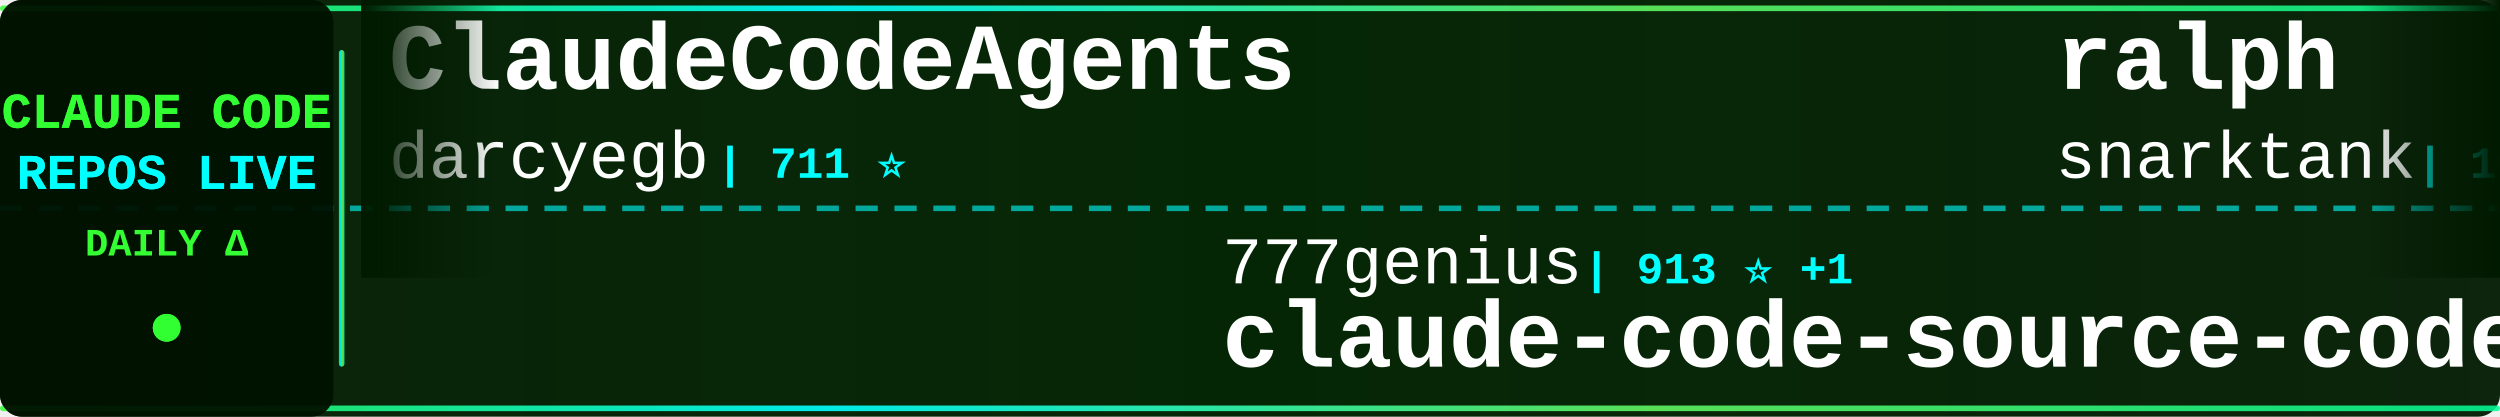
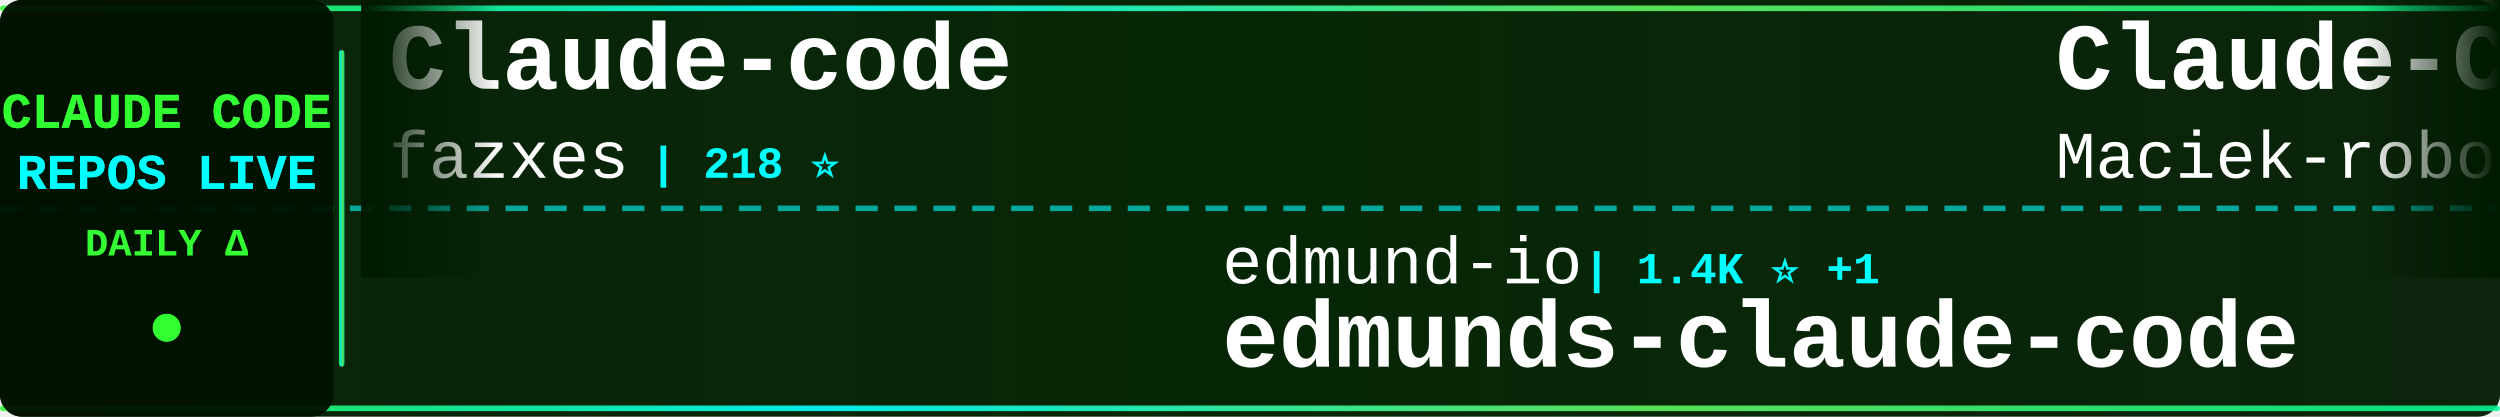
<svg xmlns="http://www.w3.org/2000/svg" width="900" height="150">
  <defs>
    <linearGradient id="tickerBg" x1="0%" y1="0%" x2="100%" y2="0%">
      <stop offset="0%" style="stop-color:#001a00;stop-opacity:0.95" />
      <stop offset="50%" style="stop-color:#002200;stop-opacity:0.98" />
      <stop offset="100%" style="stop-color:#001a00;stop-opacity:0.95" />
    </linearGradient>
    <linearGradient id="borderGrad" x1="0%" y1="0%" x2="100%" y2="0%">
      <stop offset="0%" style="stop-color:#33ff33;stop-opacity:0.85">
        <animate attributeName="stop-opacity" values="0.85;1;0.85" dur="2s" repeatCount="indefinite" />
      </stop>
      <stop offset="33%" style="stop-color:#00ffff;stop-opacity:0.9">
        <animate attributeName="stop-opacity" values="0.9;1;0.9" dur="2.2s" repeatCount="indefinite" />
      </stop>
      <stop offset="66%" style="stop-color:#66ff66;stop-opacity:0.85">
        <animate attributeName="stop-opacity" values="0.85;1;0.85" dur="1.8s" repeatCount="indefinite" />
      </stop>
      <stop offset="100%" style="stop-color:#00ff99;stop-opacity:0.85">
        <animate attributeName="stop-opacity" values="0.85;1;0.85" dur="2s" repeatCount="indefinite" />
      </stop>
    </linearGradient>
    <filter id="textGlow">
      <feGaussianBlur stdDeviation="0.1" result="coloredBlur" />
      <feMerge>
        <feMergeNode in="coloredBlur" />
        <feMergeNode in="SourceGraphic" />
      </feMerge>
    </filter>
    <filter id="metricGlow">
      <feGaussianBlur stdDeviation="0.2" result="coloredBlur" />
      <feMerge>
        <feMergeNode in="coloredBlur" />
        <feMergeNode in="SourceGraphic" />
      </feMerge>
    </filter>
    <linearGradient id="leftFade" x1="0%" y1="0%" x2="100%" y2="0%">
      <stop offset="0%" style="stop-color:#001a00;stop-opacity:1" />
      <stop offset="100%" style="stop-color:#001a00;stop-opacity:0" />
    </linearGradient>
    <linearGradient id="rightFade" x1="0%" y1="0%" x2="100%" y2="0%">
      <stop offset="0%" style="stop-color:#001a00;stop-opacity:0" />
      <stop offset="100%" style="stop-color:#001a00;stop-opacity:1" />
    </linearGradient>
  </defs>
  <rect width="900" height="150" fill="url(#tickerBg)" rx="8" />
  <rect x="0" y="2" width="900" height="2" fill="url(#borderGrad)" rx="1" />
  <rect x="0" y="146" width="900" height="2" fill="url(#borderGrad)" rx="1" />
  <line x1="0" y1="75" x2="900" y2="75" stroke="#00ffff" stroke-width="2" stroke-dasharray="8 6" opacity="0.6" />
  <rect x="0" y="0" width="120" height="150" fill="#001100" opacity="0.95" rx="8" />
  <text x="60" y="46" font-family="'Courier New', monospace" font-size="18" font-weight="bold" fill="#33ff33" text-anchor="middle" filter="url(#textGlow)">
    CLAUDE CODE
  </text>
  <text x="60" y="68" font-family="'Courier New', monospace" font-size="18" font-weight="bold" fill="#00ffff" text-anchor="middle" filter="url(#textGlow)">
    REPOS LIVE
  </text>
  <text x="60" y="92" font-family="'Courier New', monospace" font-size="14" font-weight="bold" fill="#33ff33" text-anchor="middle">
    DAILY Δ
  </text>
  <circle cx="60" cy="118" r="5" fill="#33ff33" filter="url(#metricGlow)">
    <animate attributeName="r" values="4;6;4" dur="1.5s" repeatCount="indefinite" />
    <animate attributeName="opacity" values="0.6;1;0.6" dur="1.5s" repeatCount="indefinite" />
  </circle>
  <rect x="122" y="18" width="2" height="114" fill="url(#borderGrad)" rx="1" />
  <clipPath id="tickerClip">
    <rect x="130" y="0" width="770" height="150" />
  </clipPath>
  <g clip-path="url(#tickerClip)">
    <g id="tickerItems">
      <animateTransform attributeName="transform" attributeType="XML" type="translate" from="0 0" to="-3000 0" dur="54s" repeatCount="indefinite" />
      <g transform="translate(0, 0)">
-         <text x="140" y="32" font-family="'Courier New', monospace" font-size="34" font-weight="bold" fill="#ffffff">ClaudeCodeAgents</text>
-         <text x="140" y="64" font-family="'Courier New', monospace" font-size="24" font-weight="normal" fill="#ffffff" opacity="1.0">darcyegb</text>
-         <text x="258" y="64" font-family="'Courier New', monospace" font-size="16" font-weight="bold" fill="#00ffff"> | 711 ⭐</text>
+         <text x="140" y="32" font-family="'Courier New', monospace" font-size="34" font-weight="bold" fill="#ffffff">Claude-code</text>
+         <text x="140" y="64" font-family="'Courier New', monospace" font-size="24" font-weight="normal" fill="#ffffff" opacity="1.0">fazxes</text>
+         <text x="234" y="64" font-family="'Courier New', monospace" font-size="16" font-weight="bold" fill="#00ffff"> | 218 ⭐</text>
      </g>
      <g transform="translate(300, 0)">
-         <text x="140" y="102" font-family="'Courier New', monospace" font-size="24" font-weight="normal" fill="#ffffff" opacity="1.0">777genius</text>
-         <text x="270" y="102" font-family="'Courier New', monospace" font-size="16" font-weight="bold" fill="#00ffff"> | 913 ⭐ +1</text>
-         <text x="140" y="132" font-family="'Courier New', monospace" font-size="34" font-weight="bold" fill="#ffffff">claude-code-source-code</text>
+         <text x="140" y="102" font-family="'Courier New', monospace" font-size="24" font-weight="normal" fill="#ffffff" opacity="1.0">edmund-io</text>
+         <text x="270" y="102" font-family="'Courier New', monospace" font-size="16" font-weight="bold" fill="#00ffff"> | 1.4K ⭐ +1</text>
+         <text x="140" y="132" font-family="'Courier New', monospace" font-size="34" font-weight="bold" fill="#ffffff">edmunds-claude-code</text>
      </g>
      <g transform="translate(600, 0)">
-         <text x="140" y="32" font-family="'Courier New', monospace" font-size="34" font-weight="bold" fill="#ffffff">ralph</text>
-         <text x="140" y="64" font-family="'Courier New', monospace" font-size="24" font-weight="normal" fill="#ffffff" opacity="1.0">snarktank</text>
-         <text x="270" y="64" font-family="'Courier New', monospace" font-size="16" font-weight="bold" fill="#00ffff"> | 19.9K ⭐ +41</text>
-       </g>
-       <g transform="translate(900, 0)">
-         <text x="140" y="102" font-family="'Courier New', monospace" font-size="24" font-weight="normal" fill="#ffffff" opacity="1.0">multica-ai</text>
-         <text x="282" y="102" font-family="'Courier New', monospace" font-size="16" font-weight="bold" fill="#00ffff"> | 165.8K ⭐ +1.1K</text>
-         <text x="140" y="132" font-family="'Courier New', monospace" font-size="34" font-weight="bold" fill="#ffffff">andrej-karpathy-skills</text>
-       </g>
-       <g transform="translate(1200, 0)">
-         <text x="140" y="32" font-family="'Courier New', monospace" font-size="34" font-weight="bold" fill="#ffffff">claude-code-workflows</text>
-         <text x="140" y="64" font-family="'Courier New', monospace" font-size="24" font-weight="normal" fill="#ffffff" opacity="1.0">OneRedOak</text>
-         <text x="270" y="64" font-family="'Courier New', monospace" font-size="16" font-weight="bold" fill="#00ffff"> | 3.8K ⭐ +3</text>
-       </g>
-       <g transform="translate(1500, 0)">
-         <text x="140" y="102" font-family="'Courier New', monospace" font-size="24" font-weight="normal" fill="#ffffff" opacity="1.0">Hyper66666</text>
-         <text x="282" y="102" font-family="'Courier New', monospace" font-size="16" font-weight="bold" fill="#00ffff"> | 215 ⭐</text>
-         <text x="140" y="132" font-family="'Courier New', monospace" font-size="34" font-weight="bold" fill="#ffffff">claude-code-sourcemap</text>
-       </g>
-       <g transform="translate(1800, 0)">
-         <text x="140" y="32" font-family="'Courier New', monospace" font-size="34" font-weight="bold" fill="#ffffff">claude-code-from-scratch</text>
-         <text x="140" y="64" font-family="'Courier New', monospace" font-size="24" font-weight="normal" fill="#ffffff" opacity="1.0">Windy3f3f3f3f</text>
-         <text x="318" y="64" font-family="'Courier New', monospace" font-size="16" font-weight="bold" fill="#00ffff"> | 1.3K ⭐ +8</text>
-       </g>
-       <g transform="translate(2100, 0)">
-         <text x="140" y="102" font-family="'Courier New', monospace" font-size="24" font-weight="normal" fill="#ffffff" opacity="1.0">luyao618</text>
-         <text x="258" y="102" font-family="'Courier New', monospace" font-size="16" font-weight="bold" fill="#00ffff"> | 1.5K ⭐ +5</text>
-         <text x="140" y="132" font-family="'Courier New', monospace" font-size="34" font-weight="bold" fill="#ffffff">Claude-Code-Source-Study</text>
-       </g>
-       <g transform="translate(2400, 0)">
        <text x="140" y="32" font-family="'Courier New', monospace" font-size="34" font-weight="bold" fill="#ffffff">Claude-Code-Usage-Monito...</text>
        <text x="140" y="64" font-family="'Courier New', monospace" font-size="24" font-weight="normal" fill="#ffffff" opacity="1.0">Maciek-roboblog</text>
        <text x="342" y="64" font-family="'Courier New', monospace" font-size="16" font-weight="bold" fill="#00ffff"> | 8.1K ⭐ +9</text>
      </g>
+       <g transform="translate(900, 0)">
+         <text x="140" y="102" font-family="'Courier New', monospace" font-size="24" font-weight="normal" fill="#ffffff" opacity="1.0">ChinaSiro</text>
+         <text x="270" y="102" font-family="'Courier New', monospace" font-size="16" font-weight="bold" fill="#00ffff"> | 9.3K ⭐ +5</text>
+         <text x="140" y="132" font-family="'Courier New', monospace" font-size="34" font-weight="bold" fill="#ffffff">claude-code-sourcemap</text>
+       </g>
+       <g transform="translate(1200, 0)">
+         <text x="140" y="32" font-family="'Courier New', monospace" font-size="34" font-weight="bold" fill="#ffffff">claude-code-base-action</text>
+         <text x="140" y="64" font-family="'Courier New', monospace" font-size="24" font-weight="normal" fill="#ffffff" opacity="1.0">anthropics</text>
+         <text x="282" y="64" font-family="'Courier New', monospace" font-size="16" font-weight="bold" fill="#00ffff"> | 858 ⭐ +2</text>
+       </g>
+       <g transform="translate(1500, 0)">
+         <text x="140" y="102" font-family="'Courier New', monospace" font-size="24" font-weight="normal" fill="#ffffff" opacity="1.0">carlvellotti</text>
+         <text x="306" y="102" font-family="'Courier New', monospace" font-size="16" font-weight="bold" fill="#00ffff"> | 2.1K ⭐ +5</text>
+         <text x="140" y="132" font-family="'Courier New', monospace" font-size="34" font-weight="bold" fill="#ffffff">claude-code-pm-course</text>
+       </g>
+       <g transform="translate(1800, 0)">
+         <text x="140" y="32" font-family="'Courier New', monospace" font-size="34" font-weight="bold" fill="#ffffff">claude-code-source-code</text>
+         <text x="140" y="64" font-family="'Courier New', monospace" font-size="24" font-weight="normal" fill="#ffffff" opacity="1.0">777genius</text>
+         <text x="270" y="64" font-family="'Courier New', monospace" font-size="16" font-weight="bold" fill="#00ffff"> | 913 ⭐ +1</text>
+       </g>
+       <g transform="translate(2100, 0)">
+         <text x="140" y="102" font-family="'Courier New', monospace" font-size="24" font-weight="normal" fill="#ffffff" opacity="1.0">repowise-dev</text>
+         <text x="306" y="102" font-family="'Courier New', monospace" font-size="16" font-weight="bold" fill="#00ffff"> | 1.1K ⭐ +2</text>
+         <text x="140" y="132" font-family="'Courier New', monospace" font-size="34" font-weight="bold" fill="#ffffff">claude-code-prompts</text>
+       </g>
+       <g transform="translate(2400, 0)">
+         <text x="140" y="32" font-family="'Courier New', monospace" font-size="34" font-weight="bold" fill="#ffffff">Claude-code</text>
+         <text x="140" y="64" font-family="'Courier New', monospace" font-size="24" font-weight="normal" fill="#ffffff" opacity="1.0">zstmfhy</text>
+         <text x="246" y="64" font-family="'Courier New', monospace" font-size="16" font-weight="bold" fill="#00ffff"> | 190 ⭐</text>
+       </g>
      <g transform="translate(2700, 0)">
-         <text x="140" y="102" font-family="'Courier New', monospace" font-size="24" font-weight="normal" fill="#ffffff" opacity="1.0">hangsman</text>
-         <text x="258" y="102" font-family="'Courier New', monospace" font-size="16" font-weight="bold" fill="#00ffff"> | 781 ⭐</text>
-         <text x="140" y="132" font-family="'Courier New', monospace" font-size="34" font-weight="bold" fill="#ffffff">claude-code-source</text>
+         <text x="140" y="102" font-family="'Courier New', monospace" font-size="24" font-weight="normal" fill="#ffffff" opacity="1.0">RichardAtCT</text>
+         <text x="294" y="102" font-family="'Courier New', monospace" font-size="16" font-weight="bold" fill="#00ffff"> | 2.7K ⭐ +7</text>
+         <text x="140" y="132" font-family="'Courier New', monospace" font-size="34" font-weight="bold" fill="#ffffff">claude-code-telegram</text>
      </g>
      <g transform="translate(3000, 0)">
-         <text x="140" y="32" font-family="'Courier New', monospace" font-size="34" font-weight="bold" fill="#ffffff">ClaudeCodeAgents</text>
-         <text x="140" y="64" font-family="'Courier New', monospace" font-size="24" font-weight="normal" fill="#ffffff" opacity="1.0">darcyegb</text>
-         <text x="258" y="64" font-family="'Courier New', monospace" font-size="16" font-weight="bold" fill="#00ffff"> | 711 ⭐</text>
+         <text x="140" y="32" font-family="'Courier New', monospace" font-size="34" font-weight="bold" fill="#ffffff">Claude-code</text>
+         <text x="140" y="64" font-family="'Courier New', monospace" font-size="24" font-weight="normal" fill="#ffffff" opacity="1.0">fazxes</text>
+         <text x="234" y="64" font-family="'Courier New', monospace" font-size="16" font-weight="bold" fill="#00ffff"> | 218 ⭐</text>
      </g>
      <g transform="translate(3300, 0)">
-         <text x="140" y="102" font-family="'Courier New', monospace" font-size="24" font-weight="normal" fill="#ffffff" opacity="1.0">777genius</text>
-         <text x="270" y="102" font-family="'Courier New', monospace" font-size="16" font-weight="bold" fill="#00ffff"> | 913 ⭐ +1</text>
-         <text x="140" y="132" font-family="'Courier New', monospace" font-size="34" font-weight="bold" fill="#ffffff">claude-code-source-code</text>
+         <text x="140" y="102" font-family="'Courier New', monospace" font-size="24" font-weight="normal" fill="#ffffff" opacity="1.0">edmund-io</text>
+         <text x="270" y="102" font-family="'Courier New', monospace" font-size="16" font-weight="bold" fill="#00ffff"> | 1.4K ⭐ +1</text>
+         <text x="140" y="132" font-family="'Courier New', monospace" font-size="34" font-weight="bold" fill="#ffffff">edmunds-claude-code</text>
      </g>
      <g transform="translate(3600, 0)">
-         <text x="140" y="32" font-family="'Courier New', monospace" font-size="34" font-weight="bold" fill="#ffffff">ralph</text>
-         <text x="140" y="64" font-family="'Courier New', monospace" font-size="24" font-weight="normal" fill="#ffffff" opacity="1.0">snarktank</text>
-         <text x="270" y="64" font-family="'Courier New', monospace" font-size="16" font-weight="bold" fill="#00ffff"> | 19.9K ⭐ +41</text>
+         <text x="140" y="32" font-family="'Courier New', monospace" font-size="34" font-weight="bold" fill="#ffffff">Claude-Code-Usage-Monito...</text>
+         <text x="140" y="64" font-family="'Courier New', monospace" font-size="24" font-weight="normal" fill="#ffffff" opacity="1.0">Maciek-roboblog</text>
+         <text x="342" y="64" font-family="'Courier New', monospace" font-size="16" font-weight="bold" fill="#00ffff"> | 8.1K ⭐ +9</text>
      </g>
      <g transform="translate(3900, 0)">
-         <text x="140" y="102" font-family="'Courier New', monospace" font-size="24" font-weight="normal" fill="#ffffff" opacity="1.0">multica-ai</text>
-         <text x="282" y="102" font-family="'Courier New', monospace" font-size="16" font-weight="bold" fill="#00ffff"> | 165.8K ⭐ +1.1K</text>
-         <text x="140" y="132" font-family="'Courier New', monospace" font-size="34" font-weight="bold" fill="#ffffff">andrej-karpathy-skills</text>
+         <text x="140" y="102" font-family="'Courier New', monospace" font-size="24" font-weight="normal" fill="#ffffff" opacity="1.0">ChinaSiro</text>
+         <text x="270" y="102" font-family="'Courier New', monospace" font-size="16" font-weight="bold" fill="#00ffff"> | 9.3K ⭐ +5</text>
+         <text x="140" y="132" font-family="'Courier New', monospace" font-size="34" font-weight="bold" fill="#ffffff">claude-code-sourcemap</text>
      </g>
    </g>
  </g>
  <rect x="130" y="0" width="50" height="100" fill="url(#leftFade)" />
  <rect x="850" y="0" width="50" height="100" fill="url(#rightFade)" />
</svg>
